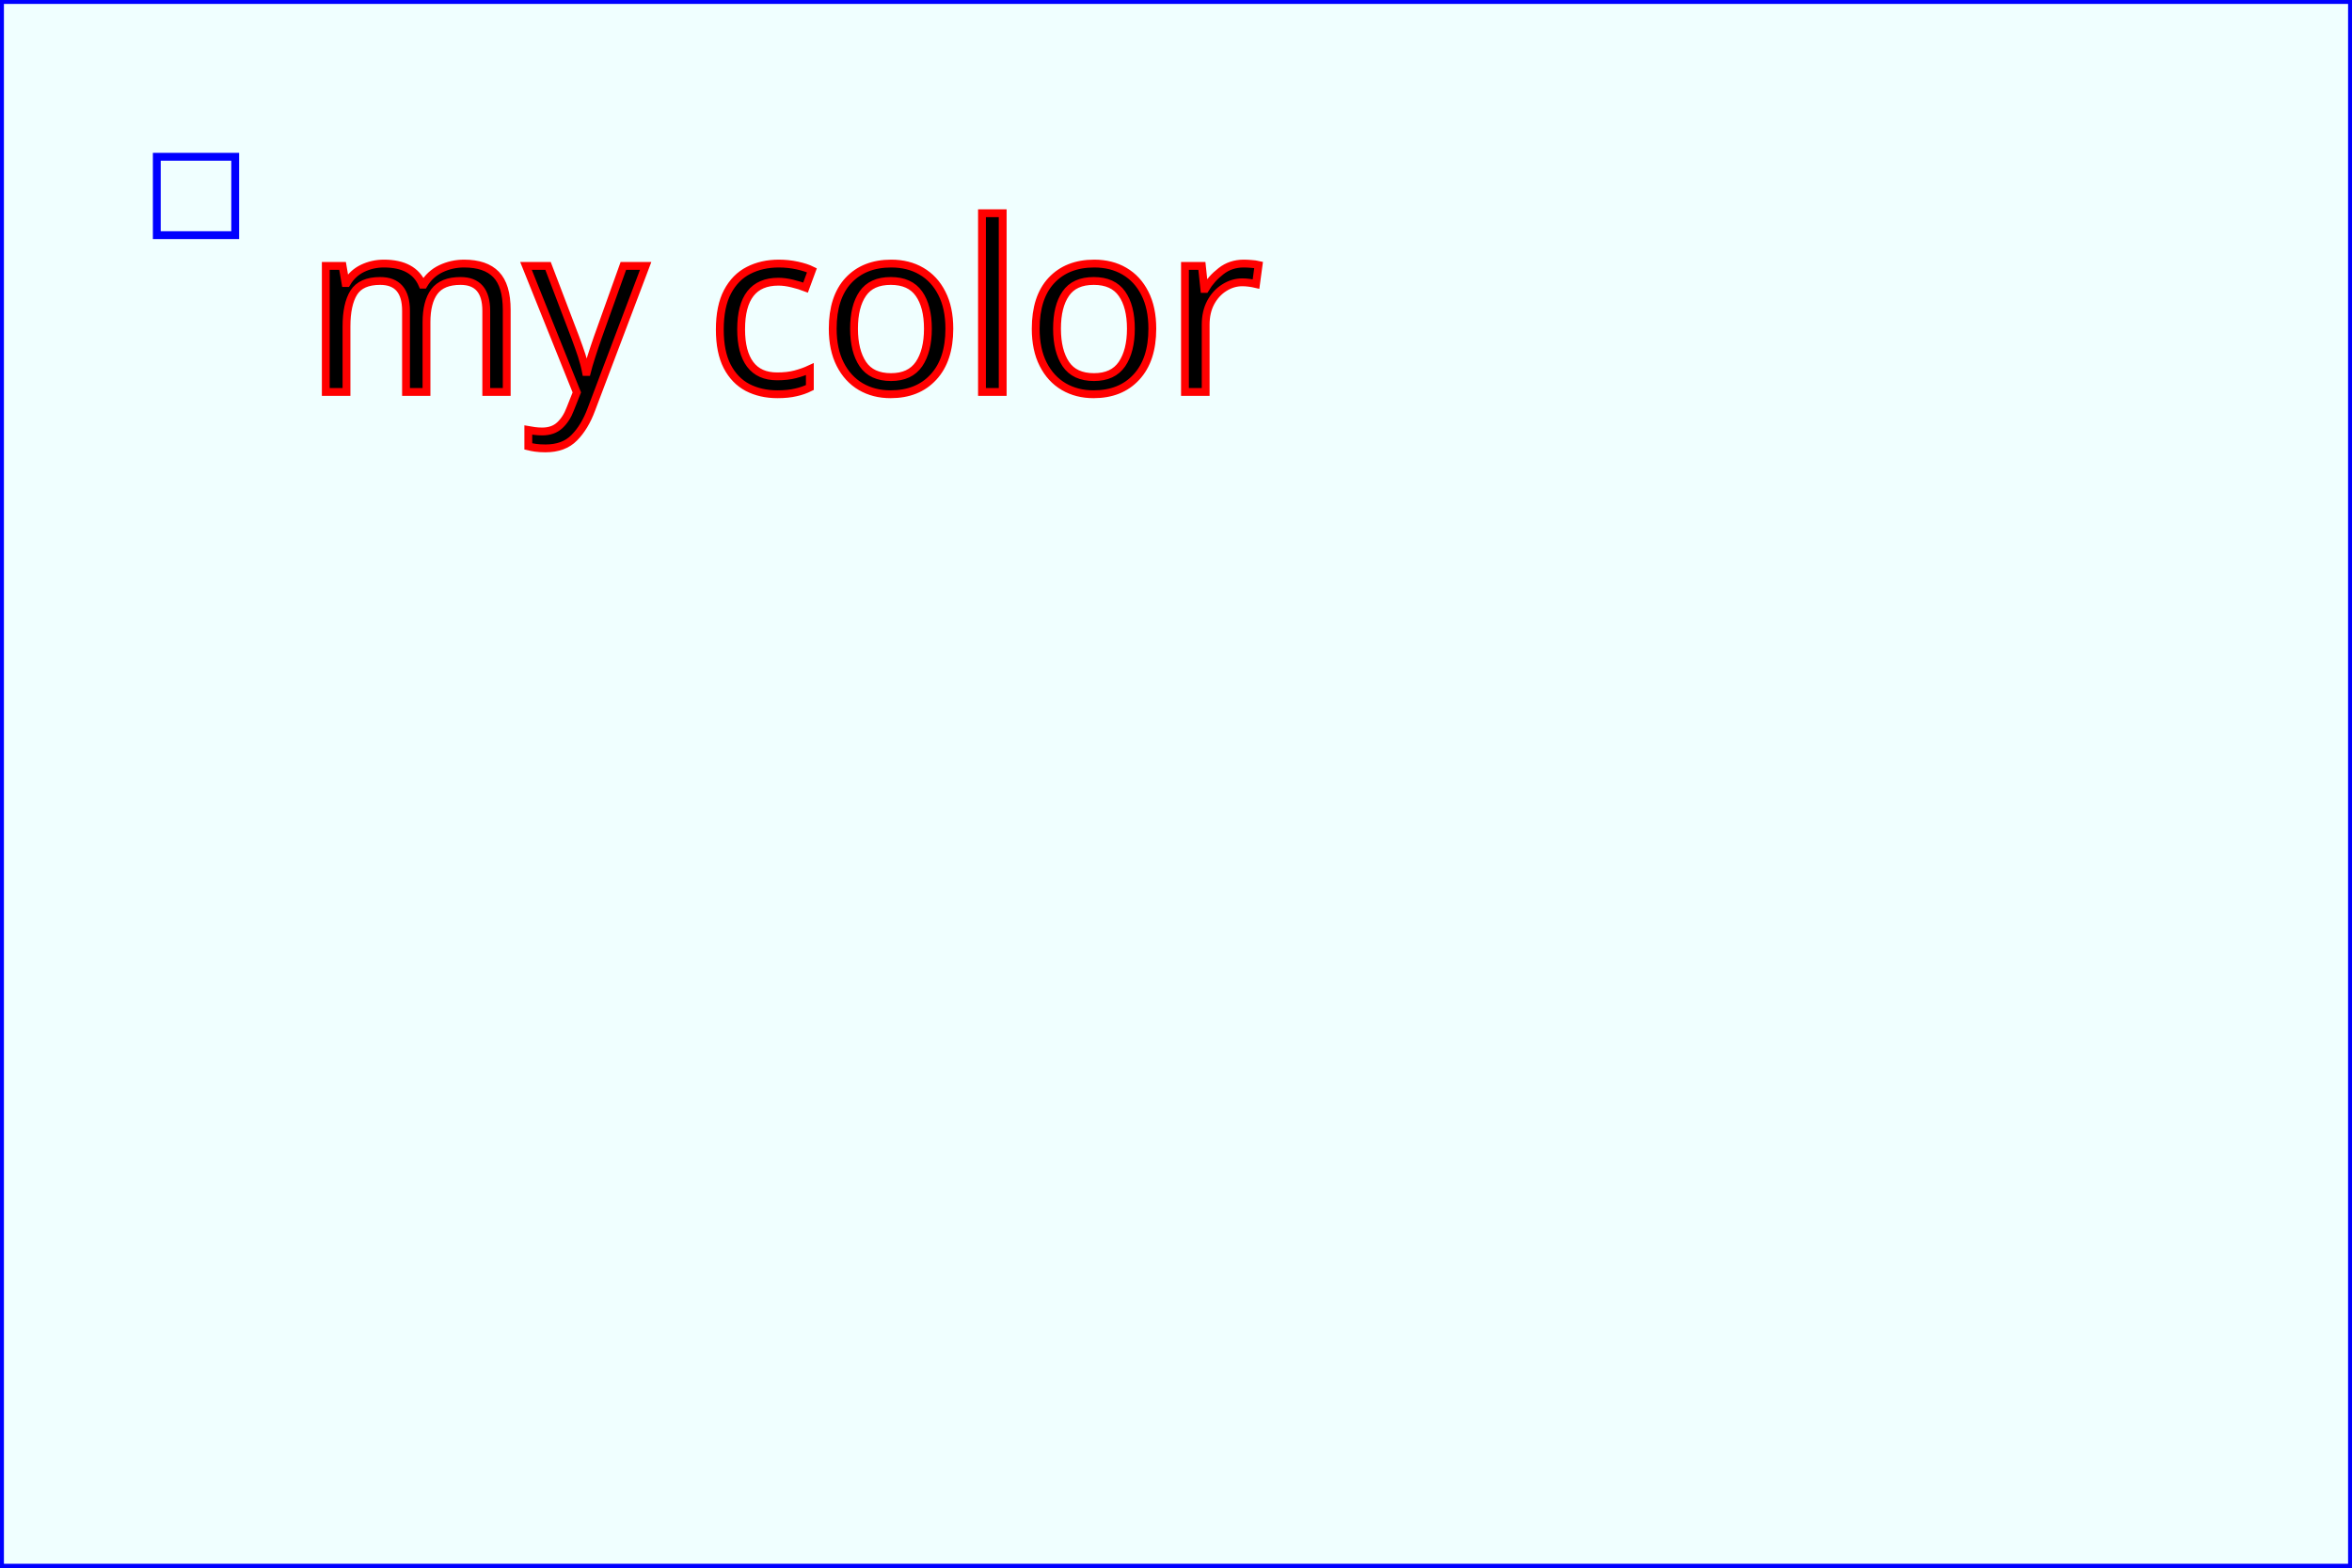
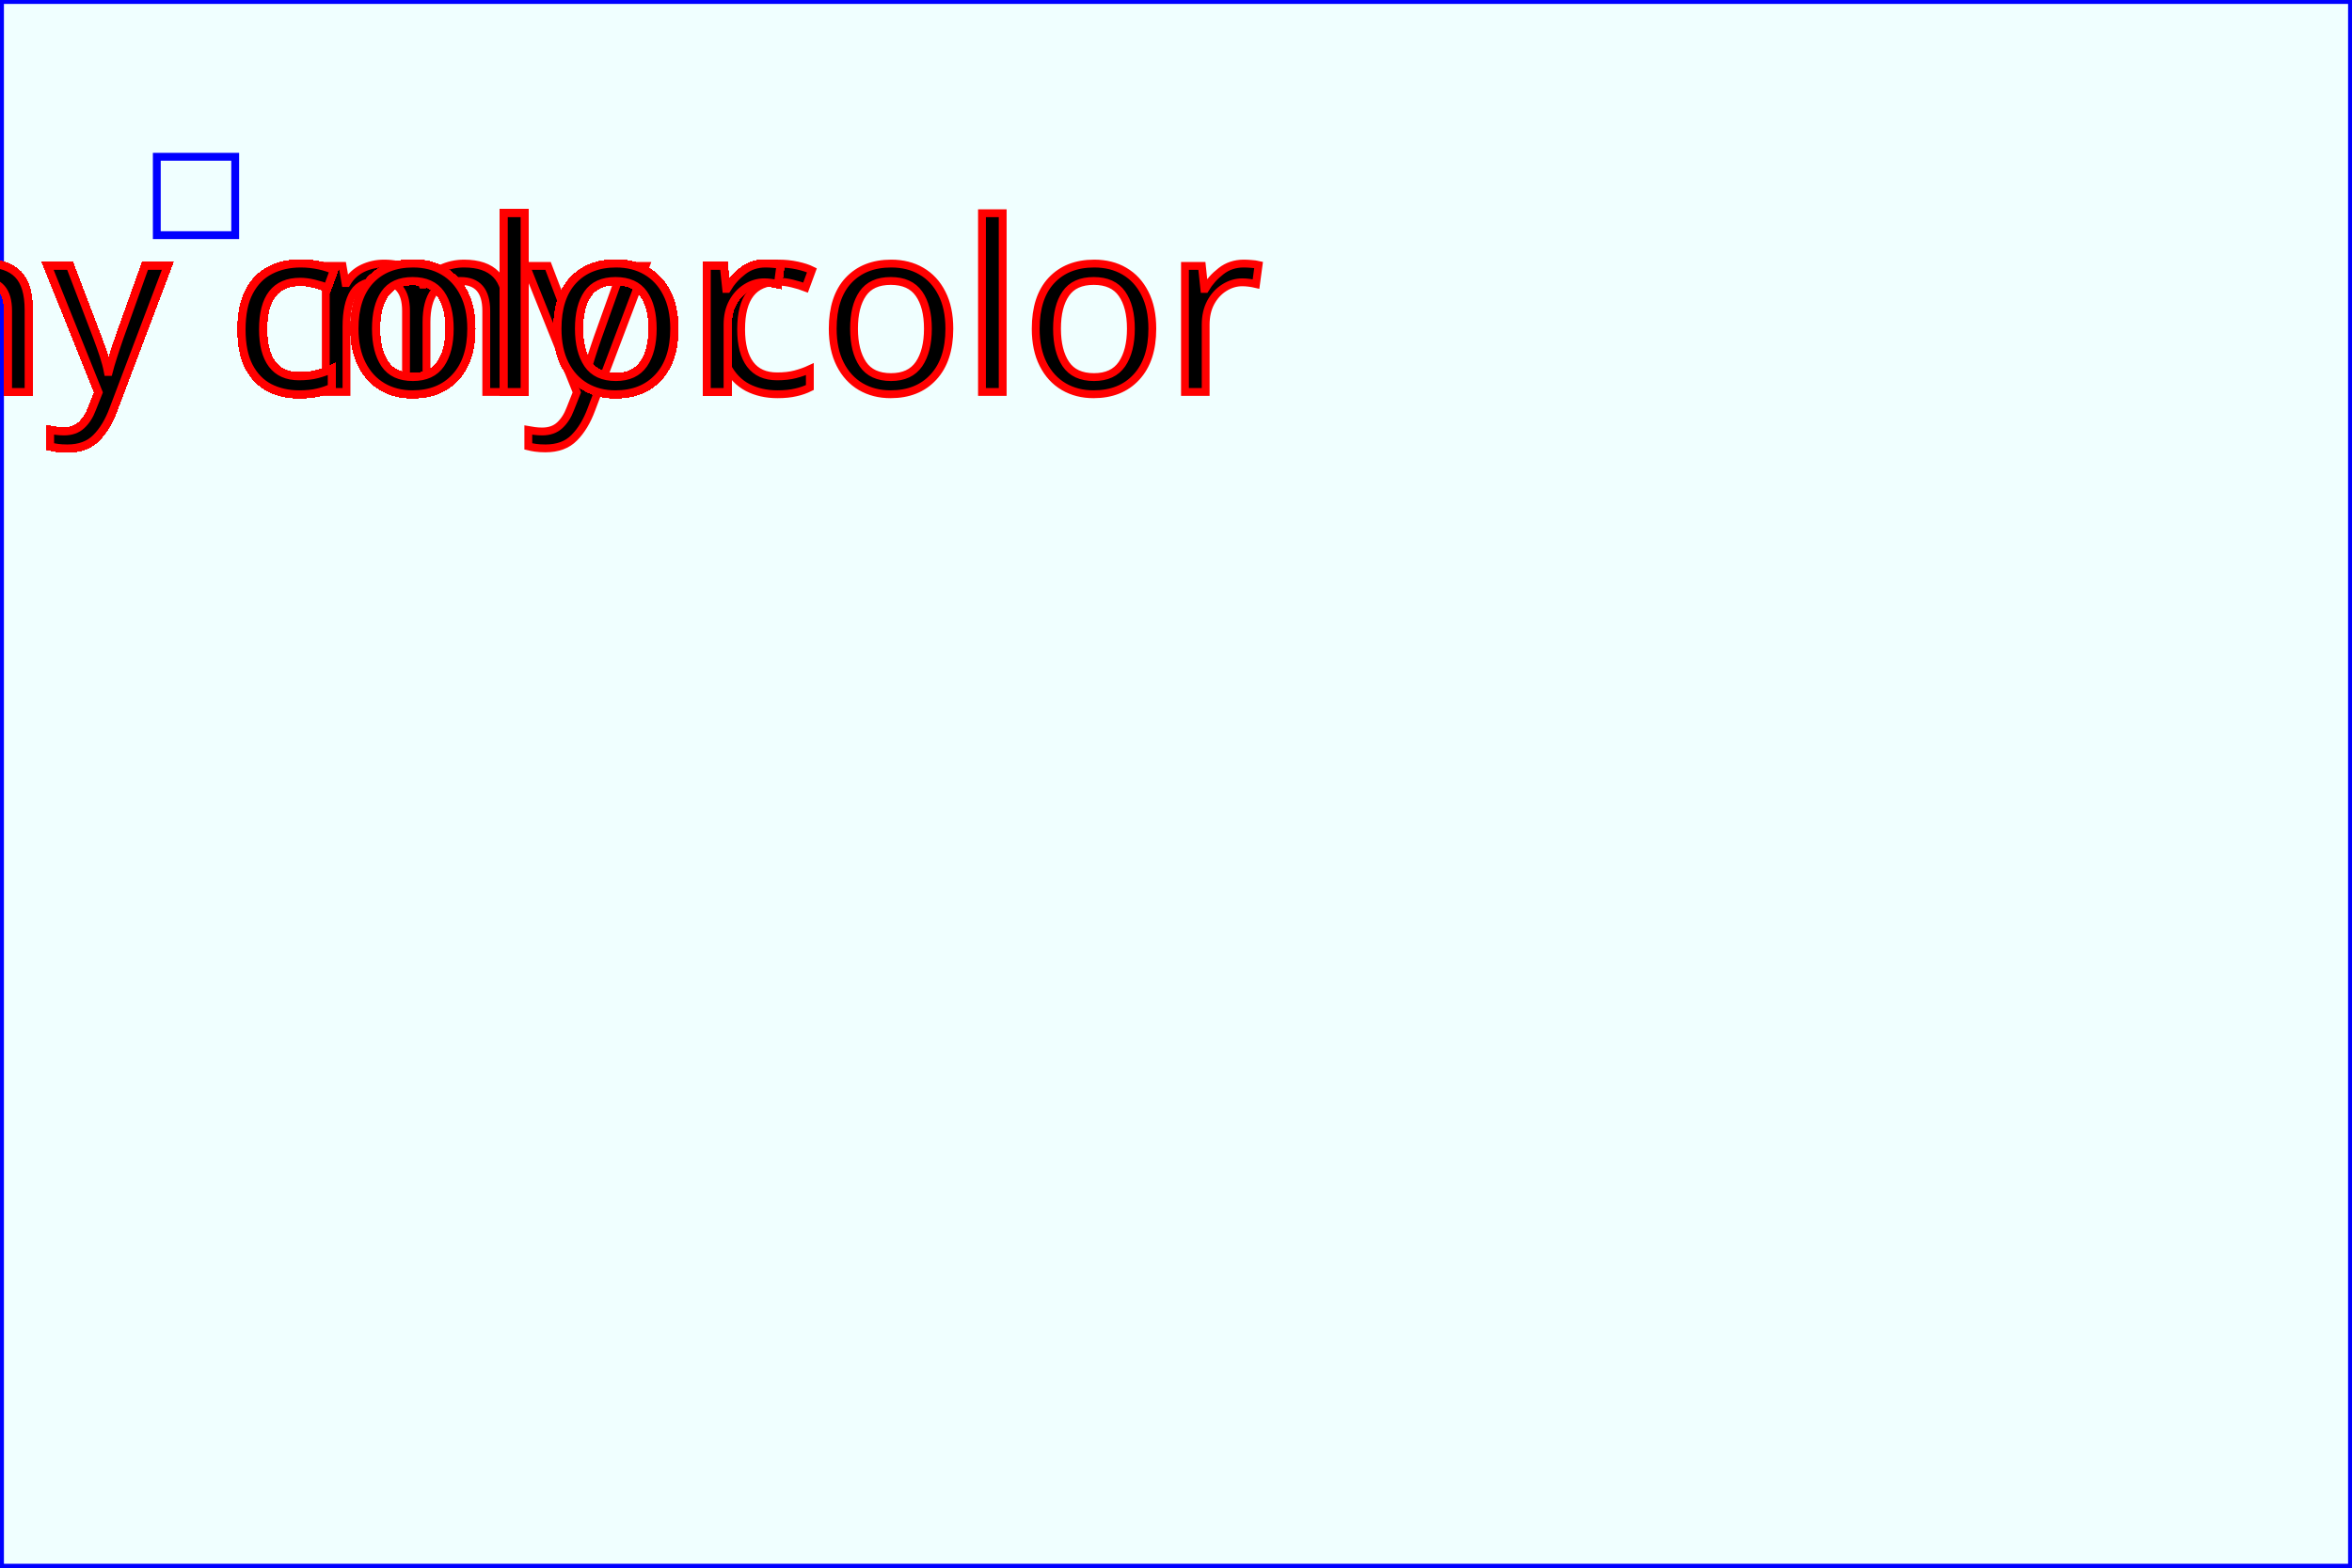
<svg xmlns="http://www.w3.org/2000/svg" width="300" height="200" version="1.1">
  <g id="group element 0" stroke="rgb(0,0,255)" fill="rgb(240,255,255)">
    <rect x="0" y="0" width="300" height="200" />
    <rect x="20" y="20" width="10" height="10" />
  </g>
  <g id="group element 0" stroke="rgb(255,0,0)">
    <text x="100" y="50" text-anchor="middle" font-size="30" font-family="Lucida Sans Unicode">my color	</text>
+     <text x="100" y="50" text-anchor="end" font-size="30" font-family="Lucida Sans Unicode">my color	</text>
+     <text x="100" y="50" text-anchor="end" font-size="30" font-family="Lucida Sans Unicode">my color	</text>
+     <text x="100" y="50" text-anchor="end" font-size="30" font-family="Lucida Sans Unicode">my color	</text>
+     <text x="100" y="50" text-anchor="end" font-size="30" font-family="Lucida Sans Unicode">my color	</text>
+     <text x="100" y="50" text-anchor="end" font-size="30" font-family="Lucida Sans Unicode">my color	</text>
+     <text x="100" y="50" text-anchor="end" font-size="30" font-family="Lucida Sans Unicode">my color	</text>
+     <text x="100" y="50" text-anchor="end" font-size="30" font-family="Lucida Sans Unicode">my color	</text>
+     <text x="100" y="50" text-anchor="end" font-size="30" font-family="Lucida Sans Unicode">my color	</text>
+     <text x="100" y="50" text-anchor="end" font-size="30" font-family="Lucida Sans Unicode">my color	</text>
+     <text x="100" y="50" text-anchor="end" font-size="30" font-family="Lucida Sans Unicode">my color	</text>
+     <text x="100" y="50" text-anchor="end" font-size="30" font-family="Lucida Sans Unicode">my color	</text>
+     <text x="100" y="50" text-anchor="end" font-size="30" font-family="Lucida Sans Unicode">my color	</text>
+     <text x="100" y="50" text-anchor="end" font-size="30" font-family="Lucida Sans Unicode">my color	</text>
+     <text x="100" y="50" text-anchor="end" font-size="30" font-family="Lucida Sans Unicode">my color	</text>
+     <text x="100" y="50" text-anchor="end" font-size="30" font-family="Lucida Sans Unicode">my color	</text>
+     <text x="100" y="50" text-anchor="end" font-size="30" font-family="Lucida Sans Unicode">my color	</text>
+     <text x="100" y="50" text-anchor="end" font-size="30" font-family="Lucida Sans Unicode">my color	</text>
+     <text x="100" y="50" text-anchor="end" font-size="30" font-family="Lucida Sans Unicode">my color	</text>
+     <text x="100" y="50" text-anchor="end" font-size="30" font-family="Lucida Sans Unicode">my color	</text>
+     <text x="100" y="50" text-anchor="end" font-size="30" font-family="Lucida Sans Unicode">my color	</text>
+     <text x="100" y="50" text-anchor="end" font-size="30" font-family="Lucida Sans Unicode">my color	</text>
+     <text x="100" y="50" text-anchor="end" font-size="30" font-family="Lucida Sans Unicode">my color	</text>
+     <text x="100" y="50" text-anchor="end" font-size="30" font-family="Lucida Sans Unicode">my color	</text>
+     <text x="100" y="50" text-anchor="end" font-size="30" font-family="Lucida Sans Unicode">my color	</text>
+     <text x="100" y="50" text-anchor="end" font-size="30" font-family="Lucida Sans Unicode">my color	</text>
+     <text x="100" y="50" text-anchor="end" font-size="30" font-family="Lucida Sans Unicode">my color	</text>
+     <text x="100" y="50" text-anchor="end" font-size="30" font-family="Lucida Sans Unicode">my color	</text>
+     <text x="100" y="50" text-anchor="end" font-size="30" font-family="Lucida Sans Unicode">my color	</text>
+     <text x="100" y="50" text-anchor="end" font-size="30" font-family="Lucida Sans Unicode">my color	</text>
+     <text x="100" y="50" text-anchor="end" font-size="30" font-family="Lucida Sans Unicode">my color	</text>
+     <text x="100" y="50" text-anchor="end" font-size="30" font-family="Lucida Sans Unicode">my color	</text>
+     <text x="100" y="50" text-anchor="end" font-size="30" font-family="Lucida Sans Unicode">my color	</text>
+     <text x="100" y="50" text-anchor="end" font-size="30" font-family="Lucida Sans Unicode">my color	</text>
+     <text x="100" y="50" text-anchor="end" font-size="30" font-family="Lucida Sans Unicode">my color	</text>
+     <text x="100" y="50" text-anchor="end" font-size="30" font-family="Lucida Sans Unicode">my color	</text>
+     <text x="100" y="50" text-anchor="end" font-size="30" font-family="Lucida Sans Unicode">my color	</text>
+     <text x="100" y="50" text-anchor="end" font-size="30" font-family="Lucida Sans Unicode">my color	</text>
+     <text x="100" y="50" text-anchor="end" font-size="30" font-family="Lucida Sans Unicode">my color	</text>
+     <text x="100" y="50" text-anchor="end" font-size="30" font-family="Lucida Sans Unicode">my color	</text>
+     <text x="100" y="50" text-anchor="end" font-size="30" font-family="Lucida Sans Unicode">my color	</text>
+     <text x="100" y="50" text-anchor="end" font-size="30" font-family="Lucida Sans Unicode">my color	</text>
+     <text x="100" y="50" text-anchor="end" font-size="30" font-family="Lucida Sans Unicode">my color	</text>
+     <text x="100" y="50" text-anchor="end" font-size="30" font-family="Lucida Sans Unicode">my color	</text>
+     <text x="100" y="50" text-anchor="end" font-size="30" font-family="Lucida Sans Unicode">my color	</text>
+     <text x="100" y="50" text-anchor="end" font-size="30" font-family="Lucida Sans Unicode">my color	</text>
+     <text x="100" y="50" text-anchor="end" font-size="30" font-family="Lucida Sans Unicode">my color	</text>
+     <text x="100" y="50" text-anchor="end" font-size="30" font-family="Lucida Sans Unicode">my color	</text>
+     <text x="100" y="50" text-anchor="end" font-size="30" font-family="Lucida Sans Unicode">my color	</text>
+     <text x="100" y="50" text-anchor="end" font-size="30" font-family="Lucida Sans Unicode">my color	</text>
+     <text x="100" y="50" text-anchor="end" font-size="30" font-family="Lucida Sans Unicode">my color	</text>
+     <text x="100" y="50" text-anchor="end" font-size="30" font-family="Lucida Sans Unicode">my color	</text>
+     <text x="100" y="50" text-anchor="end" font-size="30" font-family="Lucida Sans Unicode">my color	</text>
+     <text x="100" y="50" text-anchor="end" font-size="30" font-family="Lucida Sans Unicode">my color	</text>
+     <text x="100" y="50" text-anchor="end" font-size="30" font-family="Lucida Sans Unicode">my color	</text>
+     <text x="100" y="50" text-anchor="end" font-size="30" font-family="Lucida Sans Unicode">my color	</text>
+     <text x="100" y="50" text-anchor="end" font-size="30" font-family="Lucida Sans Unicode">my color	</text>
+     <text x="100" y="50" text-anchor="end" font-size="30" font-family="Lucida Sans Unicode">my color	</text>
+     <text x="100" y="50" text-anchor="end" font-size="30" font-family="Lucida Sans Unicode">my color	</text>
+     <text x="100" y="50" text-anchor="end" font-size="30" font-family="Lucida Sans Unicode">my color	</text>
+     <text x="100" y="50" text-anchor="end" font-size="30" font-family="Lucida Sans Unicode">my color	</text>
+     <text x="100" y="50" text-anchor="end" font-size="30" font-family="Lucida Sans Unicode">my color	</text>
+     <text x="100" y="50" text-anchor="end" font-size="30" font-family="Lucida Sans Unicode">my color	</text>
+     <text x="100" y="50" text-anchor="end" font-size="30" font-family="Lucida Sans Unicode">my color	</text>
+     <text x="100" y="50" text-anchor="end" font-size="30" font-family="Lucida Sans Unicode">my color	</text>
+     <text x="100" y="50" text-anchor="end" font-size="30" font-family="Lucida Sans Unicode">my color	</text>
+     <text x="100" y="50" text-anchor="end" font-size="30" font-family="Lucida Sans Unicode">my color	</text>
+     <text x="100" y="50" text-anchor="end" font-size="30" font-family="Lucida Sans Unicode">my color	</text>
+     <text x="100" y="50" text-anchor="end" font-size="30" font-family="Lucida Sans Unicode">my color	</text>
+     <text x="100" y="50" text-anchor="end" font-size="30" font-family="Lucida Sans Unicode">my color	</text>
+     <text x="100" y="50" text-anchor="end" font-size="30" font-family="Lucida Sans Unicode">my color	</text>
+     <text x="100" y="50" text-anchor="end" font-size="30" font-family="Lucida Sans Unicode">my color	</text>
+     <text x="100" y="50" text-anchor="end" font-size="30" font-family="Lucida Sans Unicode">my color	</text>
+     <text x="100" y="50" text-anchor="end" font-size="30" font-family="Lucida Sans Unicode">my color	</text>
+     <text x="100" y="50" text-anchor="end" font-size="30" font-family="Lucida Sans Unicode">my color	</text>
+     <text x="100" y="50" text-anchor="end" font-size="30" font-family="Lucida Sans Unicode">my color	</text>
+     <text x="100" y="50" text-anchor="end" font-size="30" font-family="Lucida Sans Unicode">my color	</text>
+     <text x="100" y="50" text-anchor="end" font-size="30" font-family="Lucida Sans Unicode">my color	</text>
+     <text x="100" y="50" text-anchor="end" font-size="30" font-family="Lucida Sans Unicode">my color	</text>
+     <text x="100" y="50" text-anchor="end" font-size="30" font-family="Lucida Sans Unicode">my color	</text>
+     <text x="100" y="50" text-anchor="end" font-size="30" font-family="Lucida Sans Unicode">my color	</text>
+     <text x="100" y="50" text-anchor="end" font-size="30" font-family="Lucida Sans Unicode">my color	</text>
+     <text x="100" y="50" text-anchor="end" font-size="30" font-family="Lucida Sans Unicode">my color	</text>
+     <text x="100" y="50" text-anchor="end" font-size="30" font-family="Lucida Sans Unicode">my color	</text>
+     <text x="100" y="50" text-anchor="end" font-size="30" font-family="Lucida Sans Unicode">my color	</text>
+     <text x="100" y="50" text-anchor="end" font-size="30" font-family="Lucida Sans Unicode">my color	</text>
+     <text x="100" y="50" text-anchor="end" font-size="30" font-family="Lucida Sans Unicode">my color	</text>
+     <text x="100" y="50" text-anchor="end" font-size="30" font-family="Lucida Sans Unicode">my color	</text>
+     <text x="100" y="50" text-anchor="end" font-size="30" font-family="Lucida Sans Unicode">my color	</text>
+     <text x="100" y="50" text-anchor="end" font-size="30" font-family="Lucida Sans Unicode">my color	</text>
+     <text x="100" y="50" text-anchor="end" font-size="30" font-family="Lucida Sans Unicode">my color	</text>
+     <text x="100" y="50" text-anchor="end" font-size="30" font-family="Lucida Sans Unicode">my color	</text>
+     <text x="100" y="50" text-anchor="end" font-size="30" font-family="Lucida Sans Unicode">my color	</text>
+     <text x="100" y="50" text-anchor="end" font-size="30" font-family="Lucida Sans Unicode">my color	</text>
+     <text x="100" y="50" text-anchor="end" font-size="30" font-family="Lucida Sans Unicode">my color	</text>
+     <text x="100" y="50" text-anchor="end" font-size="30" font-family="Lucida Sans Unicode">my color	</text>
+     <text x="100" y="50" text-anchor="end" font-size="30" font-family="Lucida Sans Unicode">my color	</text>
+     <text x="100" y="50" text-anchor="end" font-size="30" font-family="Lucida Sans Unicode">my color	</text>
+     <text x="100" y="50" text-anchor="end" font-size="30" font-family="Lucida Sans Unicode">my color	</text>
+     <text x="100" y="50" text-anchor="end" font-size="30" font-family="Lucida Sans Unicode">my color	</text>
+     <text x="100" y="50" text-anchor="end" font-size="30" font-family="Lucida Sans Unicode">my color	</text>
+     <text x="100" y="50" text-anchor="end" font-size="30" font-family="Lucida Sans Unicode">my color	</text>
+     <text x="100" y="50" text-anchor="end" font-size="30" font-family="Lucida Sans Unicode">my color	</text>
+     <text x="100" y="50" text-anchor="end" font-size="30" font-family="Lucida Sans Unicode">my color	</text>
+     <text x="100" y="50" text-anchor="end" font-size="30" font-family="Lucida Sans Unicode">my color	</text>
+     <text x="100" y="50" text-anchor="end" font-size="30" font-family="Lucida Sans Unicode">my color	</text>
+     <text x="100" y="50" text-anchor="end" font-size="30" font-family="Lucida Sans Unicode">my color	</text>
+     <text x="100" y="50" text-anchor="end" font-size="30" font-family="Lucida Sans Unicode">my color	</text>
+     <text x="100" y="50" text-anchor="end" font-size="30" font-family="Lucida Sans Unicode">my color	</text>
+     <text x="100" y="50" text-anchor="end" font-size="30" font-family="Lucida Sans Unicode">my color	</text>
+     <text x="100" y="50" text-anchor="end" font-size="30" font-family="Lucida Sans Unicode">my color	</text>
+     <text x="100" y="50" text-anchor="end" font-size="30" font-family="Lucida Sans Unicode">my color	</text>
+     <text x="100" y="50" text-anchor="end" font-size="30" font-family="Lucida Sans Unicode">my color	</text>
+     <text x="100" y="50" text-anchor="end" font-size="30" font-family="Lucida Sans Unicode">my color	</text>
+     <text x="100" y="50" text-anchor="end" font-size="30" font-family="Lucida Sans Unicode">my color	</text>
+     <text x="100" y="50" text-anchor="end" font-size="30" font-family="Lucida Sans Unicode">my color	</text>
+     <text x="100" y="50" text-anchor="end" font-size="30" font-family="Lucida Sans Unicode">my color	</text>
+     <text x="100" y="50" text-anchor="end" font-size="30" font-family="Lucida Sans Unicode">my color	</text>
+     <text x="100" y="50" text-anchor="end" font-size="30" font-family="Lucida Sans Unicode">my color	</text>
+     <text x="100" y="50" text-anchor="end" font-size="30" font-family="Lucida Sans Unicode">my color	</text>
+     <text x="100" y="50" text-anchor="end" font-size="30" font-family="Lucida Sans Unicode">my color	</text>
+     <text x="100" y="50" text-anchor="end" font-size="30" font-family="Lucida Sans Unicode">my color	</text>
+     <text x="100" y="50" text-anchor="end" font-size="30" font-family="Lucida Sans Unicode">my color	</text>
+     <text x="100" y="50" text-anchor="end" font-size="30" font-family="Lucida Sans Unicode">my color	</text>
+     <text x="100" y="50" text-anchor="end" font-size="30" font-family="Lucida Sans Unicode">my color	</text>
+     <text x="100" y="50" text-anchor="end" font-size="30" font-family="Lucida Sans Unicode">my color	</text>
+     <text x="100" y="50" text-anchor="end" font-size="30" font-family="Lucida Sans Unicode">my color	</text>
+     <text x="100" y="50" text-anchor="end" font-size="30" font-family="Lucida Sans Unicode">my color	</text>
+     <text x="100" y="50" text-anchor="end" font-size="30" font-family="Lucida Sans Unicode">my color	</text>
+     <text x="100" y="50" text-anchor="end" font-size="30" font-family="Lucida Sans Unicode">my color	</text>
+     <text x="100" y="50" text-anchor="end" font-size="30" font-family="Lucida Sans Unicode">my color	</text>
+     <text x="100" y="50" text-anchor="end" font-size="30" font-family="Lucida Sans Unicode">my color	</text>
+     <text x="100" y="50" text-anchor="end" font-size="30" font-family="Lucida Sans Unicode">my color	</text>
+     <text x="100" y="50" text-anchor="end" font-size="30" font-family="Lucida Sans Unicode">my color	</text>
+     <text x="100" y="50" text-anchor="end" font-size="30" font-family="Lucida Sans Unicode">my color	</text>
+     <text x="100" y="50" text-anchor="end" font-size="30" font-family="Lucida Sans Unicode">my color	</text>
+     <text x="100" y="50" text-anchor="end" font-size="30" font-family="Lucida Sans Unicode">my color	</text>
+     <text x="100" y="50" text-anchor="end" font-size="30" font-family="Lucida Sans Unicode">my color	</text>
+     <text x="100" y="50" text-anchor="end" font-size="30" font-family="Lucida Sans Unicode">my color	</text>
+     <text x="100" y="50" text-anchor="end" font-size="30" font-family="Lucida Sans Unicode">my color	</text>
+     <text x="100" y="50" text-anchor="end" font-size="30" font-family="Lucida Sans Unicode">my color	</text>
+     <text x="100" y="50" text-anchor="end" font-size="30" font-family="Lucida Sans Unicode">my color	</text>
+     <text x="100" y="50" text-anchor="end" font-size="30" font-family="Lucida Sans Unicode">my color	</text>
+     <text x="100" y="50" text-anchor="end" font-size="30" font-family="Lucida Sans Unicode">my color	</text>
+     <text x="100" y="50" text-anchor="end" font-size="30" font-family="Lucida Sans Unicode">my color	</text>
+     <text x="100" y="50" text-anchor="end" font-size="30" font-family="Lucida Sans Unicode">my color	</text>
+     <text x="100" y="50" text-anchor="end" font-size="30" font-family="Lucida Sans Unicode">my color	</text>
+     <text x="100" y="50" text-anchor="end" font-size="30" font-family="Lucida Sans Unicode">my color	</text>
+     <text x="100" y="50" text-anchor="end" font-size="30" font-family="Lucida Sans Unicode">my color	</text>
  </g>
</svg>
